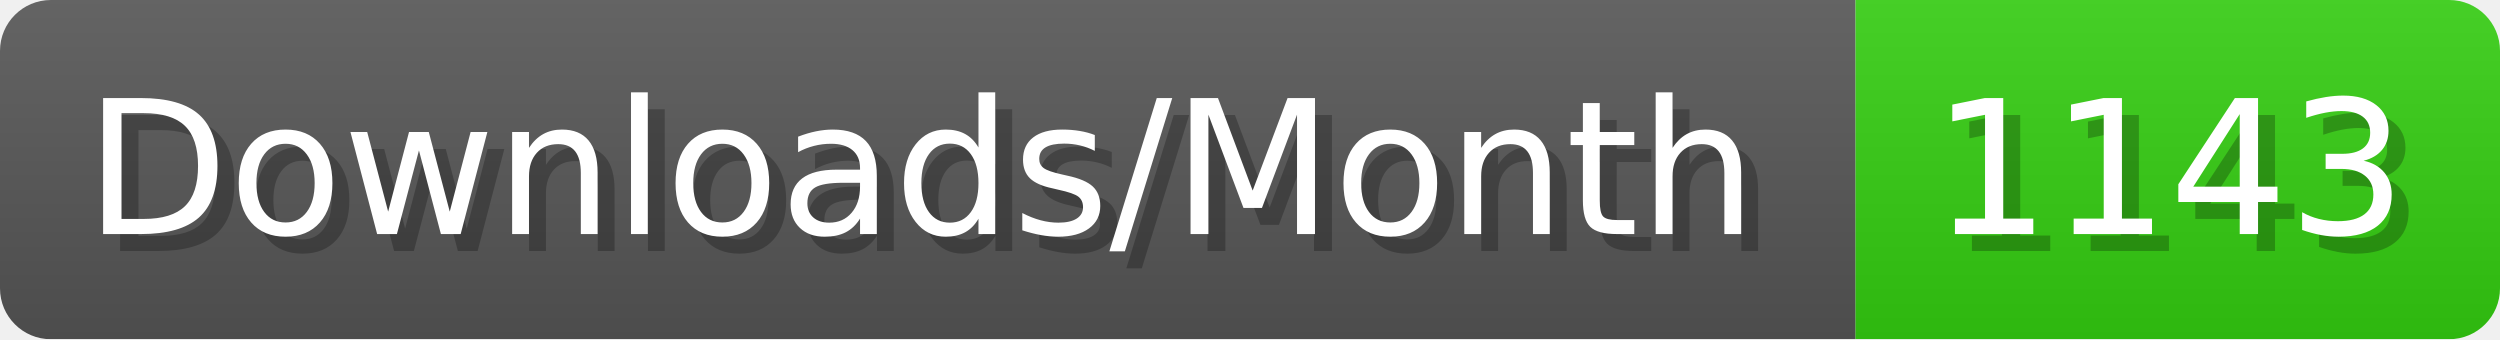
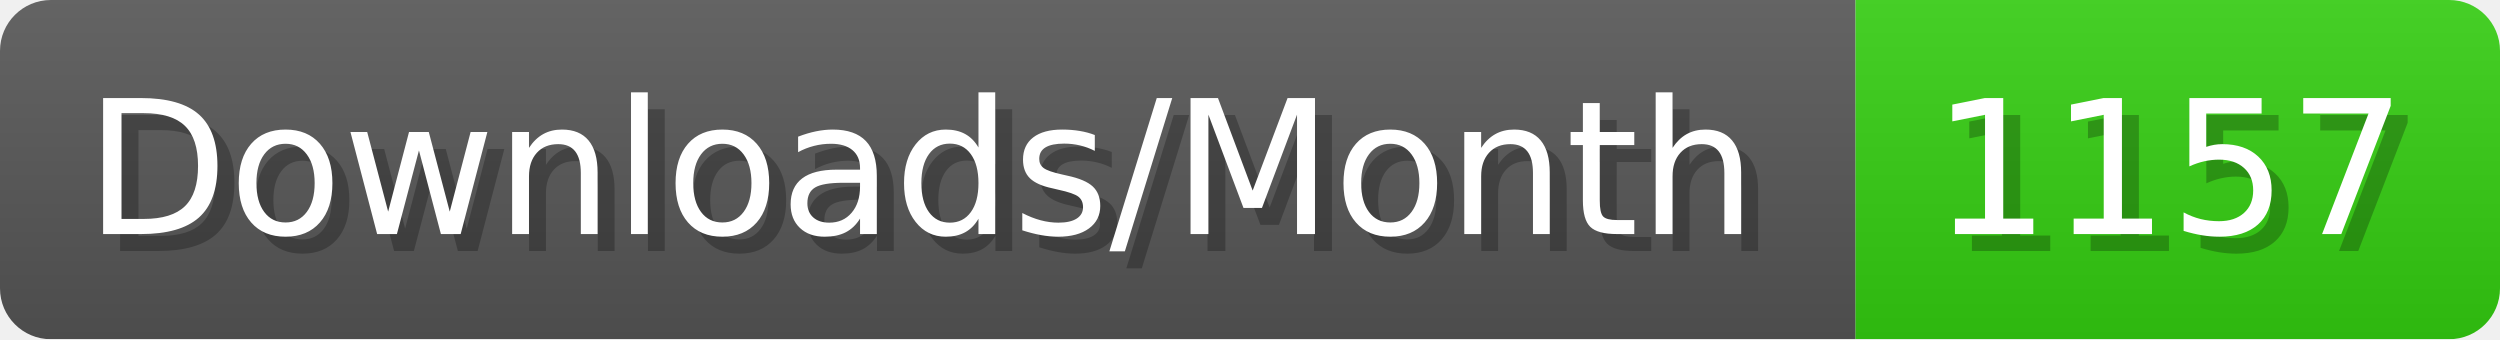
- <svg xmlns="http://www.w3.org/2000/svg" width="147.4" height="20" viewBox="0 0 1474 200" role="img" aria-label="Downloads/Month: 1143">
+ <svg xmlns="http://www.w3.org/2000/svg" width="147.4" height="20" viewBox="0 0 1474 200" role="img" aria-label="Downloads/Month: 1157">
  <linearGradient id="YlXUI" x2="0" y2="100%">
    <stop offset="0" stop-opacity=".1" stop-color="#EEE" />
    <stop offset="1" stop-opacity=".1" />
  </linearGradient>
  <mask id="JHhop">
    <rect width="1474" height="200" rx="30" fill="#FFF" />
  </mask>
  <g mask="url(#JHhop)">
    <rect width="1094" height="200" fill="#555" />
    <rect width="380" height="200" fill="#3C1" x="1094" />
    <rect width="1474" height="200" fill="url(#YlXUI)" />
  </g>
  <g aria-hidden="true" fill="#fff" text-anchor="start" font-family="Verdana,DejaVu Sans,sans-serif" font-size="110">
    <text x="60" y="148" textLength="994" fill="#000" opacity="0.25">Downloads/Month</text>
    <text x="50" y="138" textLength="994">Downloads/Month</text>
-     <text x="1149" y="148" textLength="280" fill="#000" opacity="0.25">1143</text>
-     <text x="1139" y="138" textLength="280">1143</text>
+     <text x="1149" y="148" textLength="280" fill="#000" opacity="0.25">1157</text>
+     <text x="1139" y="138" textLength="280">1157</text>
  </g>
</svg>
